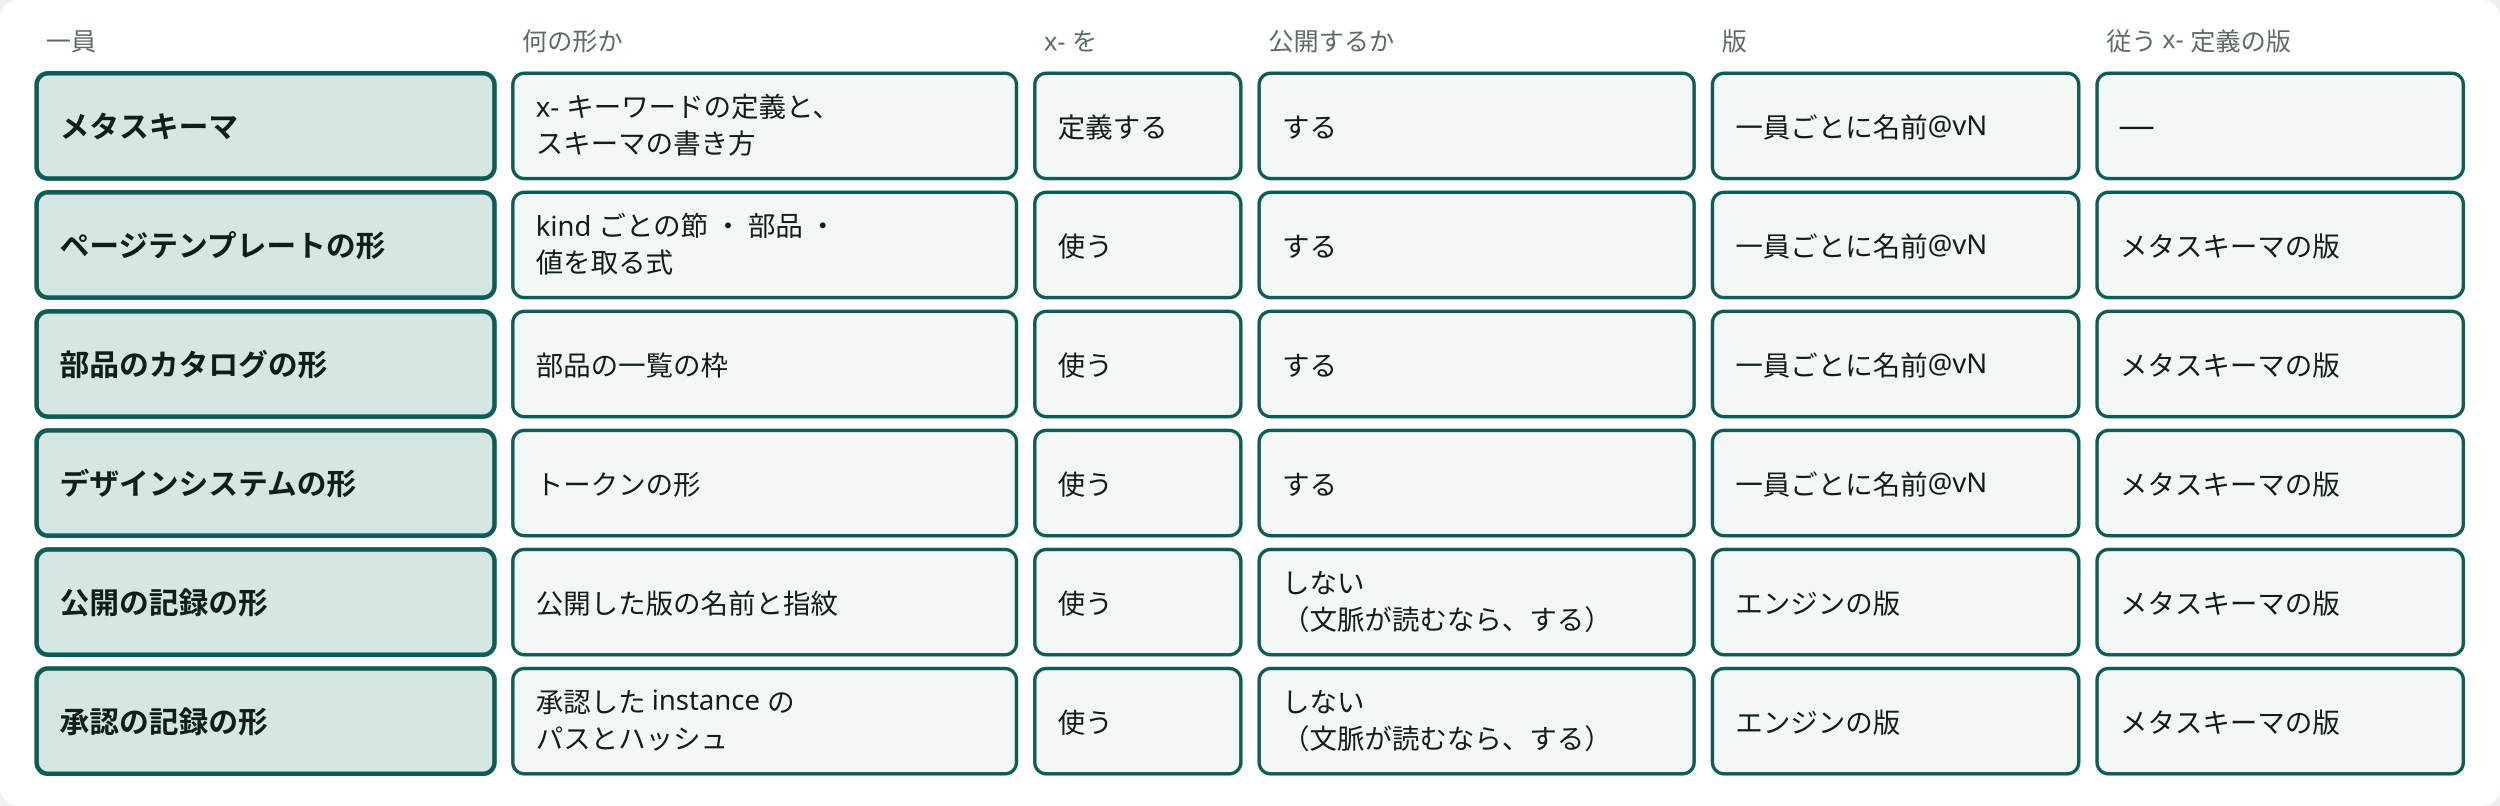
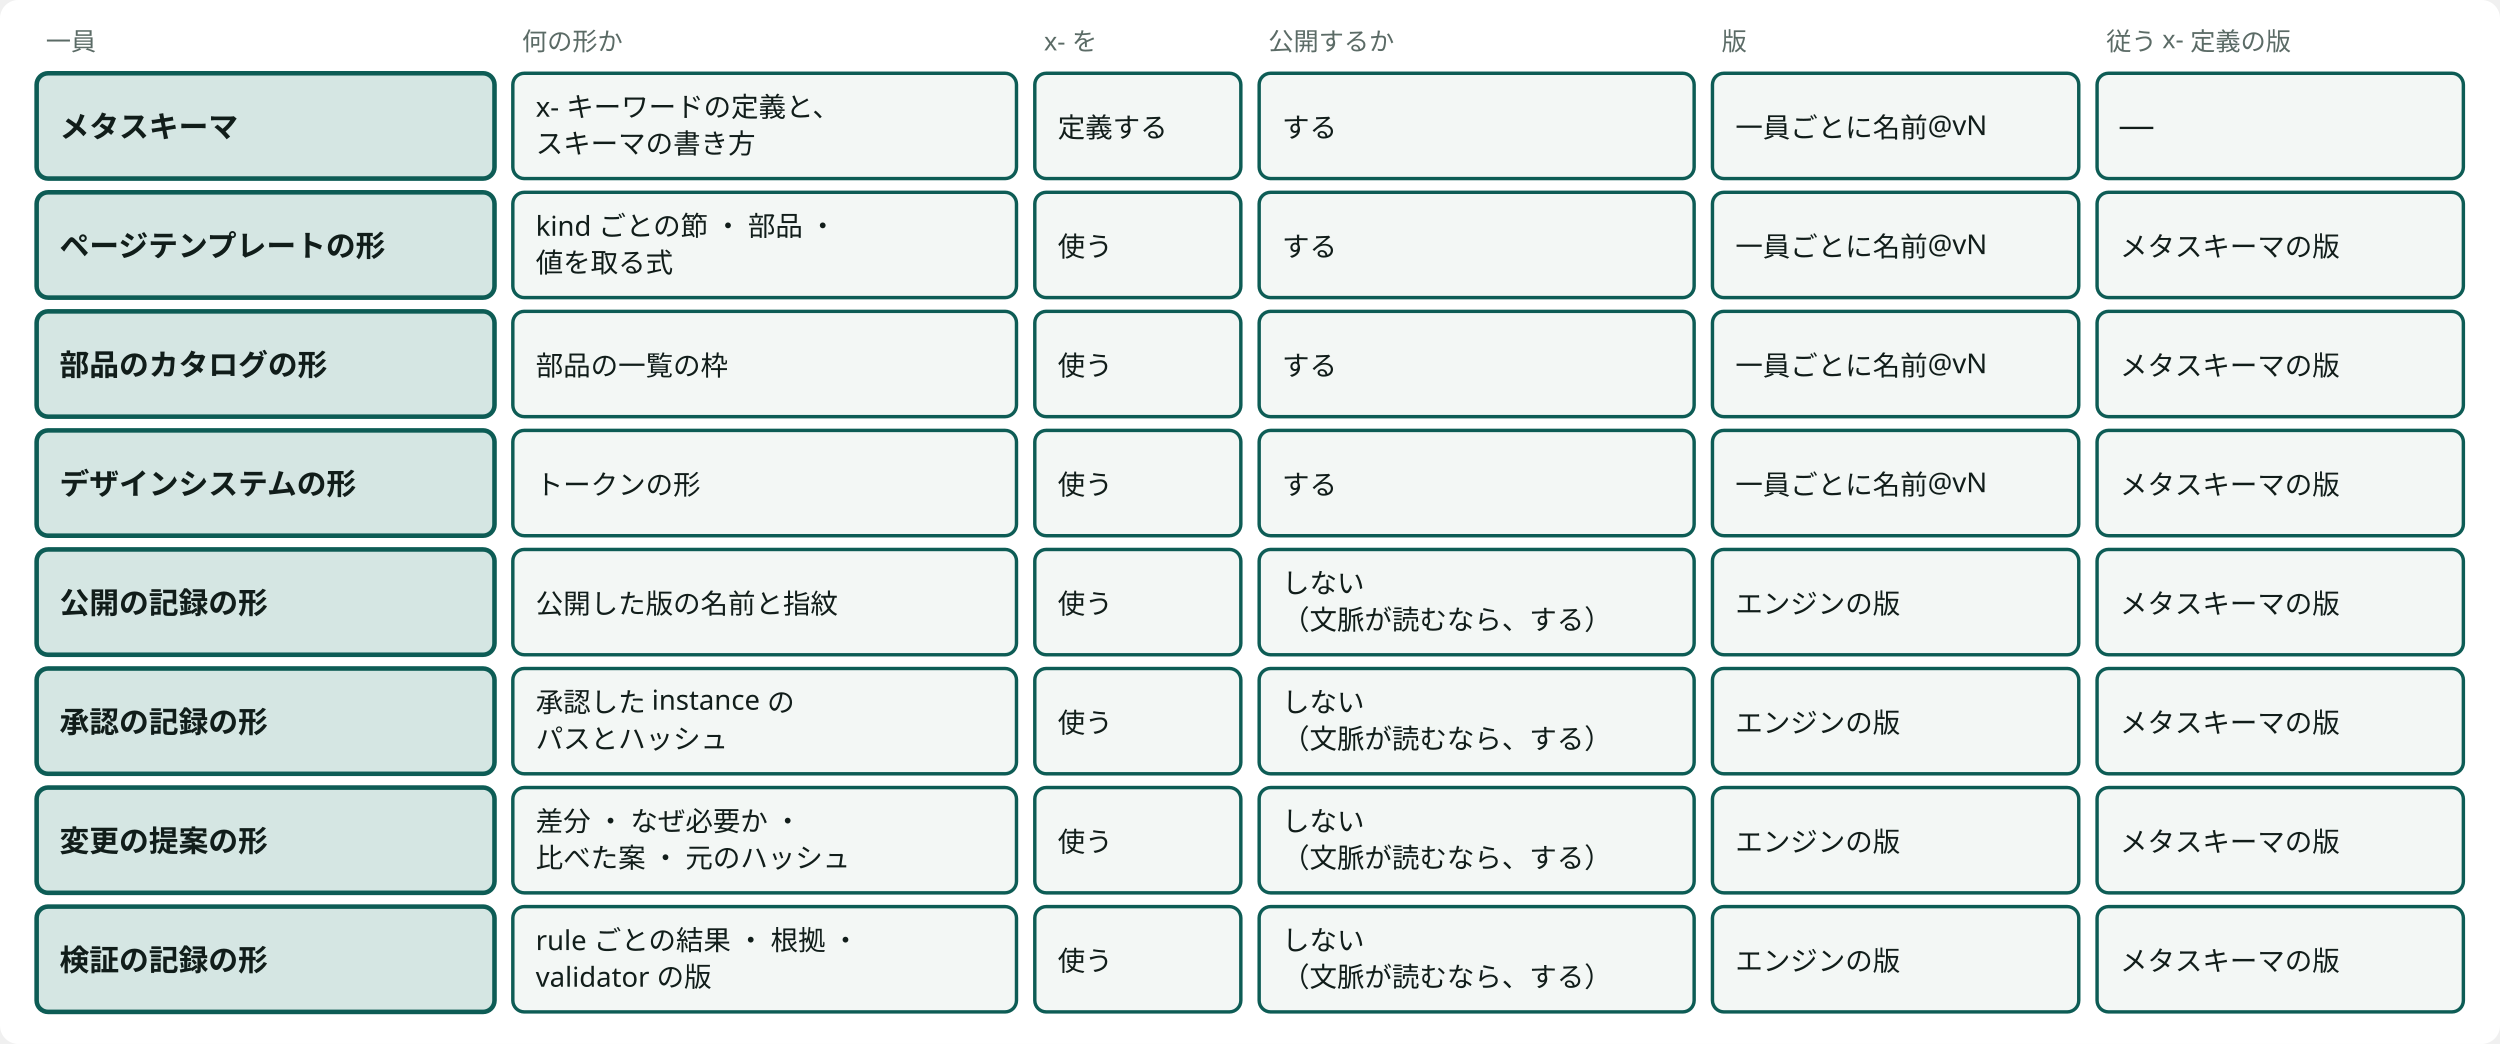
- <svg viewBox="0 0 1092 352" style="min-width:900px" role="img" aria-label="Semantic Abstract Schema の一員6つ：基盤が持ち、基盤だけが変えるスキーマ" class="dsvg">
+ <svg viewBox="0 0 1092 456" style="min-width:900px" role="img" aria-label="Semantic Abstract Schema の一員8つ：基盤が持ち、基盤だけが変えるスキーマ" class="dsvg">
  <style data-dsvg="dark">.dsvg .canvas{fill:var(--dsvg-area-fill,#FFFFFF)}.dsvg .note{fill:var(--dsvg-ink-soft,#5B6B66);font-size:11px}.dsvg .box.focus{fill:var(--dsvg-accent-bg,#D5E6E3);stroke:var(--dsvg-accent,#0D5C55)}.dsvg .title{fill:var(--dsvg-ink,#111D1A);font-size:13px;font-weight:700}.dsvg .box{fill:var(--dsvg-box-fill,#F3F7F5);stroke:var(--dsvg-accent,#0D5C55)}.dsvg .label{fill:var(--dsvg-ink,#111D1A);font-size:12px}@media (prefers-color-scheme:dark){:root:not([data-theme="light"]) .dsvg,.dsvg:root:not([data-theme="light"]){--dsvg-area-fill:#22302D;--dsvg-ink-soft:#9DADA8;--dsvg-accent-bg:#173330;--dsvg-accent:#6CC9B8;--dsvg-ink:#E6EEEB;--dsvg-box-fill:#16211E}}:root[data-theme="dark"] .dsvg{--dsvg-area-fill:#22302D;--dsvg-ink-soft:#9DADA8;--dsvg-accent-bg:#173330;--dsvg-accent:#6CC9B8;--dsvg-ink:#E6EEEB;--dsvg-box-fill:#16211E}</style>
-   <rect data-dsvg="canvas" class="canvas" x="0.0" y="0.0" width="1092.0" height="352.0" fill="#FFFFFF" rx="8" />
+   <rect data-dsvg="canvas" class="canvas" x="0.0" y="0.0" width="1092.0" height="456.0" fill="#FFFFFF" rx="8" />
  <text class="note" x="20" y="22" font-family="Noto Sans JP, Hiragino Kaku Gothic ProN, sans-serif" font-size="11" fill="#5B6B66">一員</text>
  <text class="note" x="228" y="22" font-family="Noto Sans JP, Hiragino Kaku Gothic ProN, sans-serif" font-size="11" fill="#5B6B66">何の形か</text>
  <text class="note" x="456" y="22" font-family="Noto Sans JP, Hiragino Kaku Gothic ProN, sans-serif" font-size="11" fill="#5B6B66">x- を</text>
  <text class="note" x="554" y="22" font-family="Noto Sans JP, Hiragino Kaku Gothic ProN, sans-serif" font-size="11" fill="#5B6B66">公開するか</text>
  <text class="note" x="752" y="22" font-family="Noto Sans JP, Hiragino Kaku Gothic ProN, sans-serif" font-size="11" fill="#5B6B66">版</text>
  <text class="note" x="920" y="22" font-family="Noto Sans JP, Hiragino Kaku Gothic ProN, sans-serif" font-size="11" fill="#5B6B66">従う x- 定義の版</text>
  <rect class="box focus" x="16" y="32" width="200" height="46" fill="#D5E6E3" stroke="#0D5C55" stroke-width="2" rx="5" />
  <text class="title" x="26" y="60" font-family="Noto Sans JP, Hiragino Kaku Gothic ProN, sans-serif" font-size="13" font-weight="700" fill="#111D1A">メタスキーマ</text>
  <rect class="box" x="224" y="32" width="220" height="46" fill="#F3F7F5" stroke="#0D5C55" stroke-width="1.5" rx="5" />
  <text class="label" x="234" y="51" font-family="Noto Sans JP, Hiragino Kaku Gothic ProN, sans-serif" font-size="12" fill="#111D1A">x- キーワードの定義と、</text>
  <text class="label" x="234" y="67" font-family="Noto Sans JP, Hiragino Kaku Gothic ProN, sans-serif" font-size="12" fill="#111D1A">スキーマの書き方</text>
  <rect class="box" x="452" y="32" width="90" height="46" fill="#F3F7F5" stroke="#0D5C55" stroke-width="1.5" rx="5" />
  <text class="label" x="462" y="60" font-family="Noto Sans JP, Hiragino Kaku Gothic ProN, sans-serif" font-size="12" fill="#111D1A">定義する</text>
  <rect class="box" x="550" y="32" width="190" height="46" fill="#F3F7F5" stroke="#0D5C55" stroke-width="1.5" rx="5" />
  <text class="label" x="560" y="60" font-family="Noto Sans JP, Hiragino Kaku Gothic ProN, sans-serif" font-size="12" fill="#111D1A">する</text>
  <rect class="box" x="748" y="32" width="160" height="46" fill="#F3F7F5" stroke="#0D5C55" stroke-width="1.5" rx="5" />
  <text class="label" x="758" y="60" font-family="Noto Sans JP, Hiragino Kaku Gothic ProN, sans-serif" font-size="12" fill="#111D1A">一員ごとに名前@vN</text>
  <rect class="box" x="916" y="32" width="160" height="46" fill="#F3F7F5" stroke="#0D5C55" stroke-width="1.5" rx="5" />
  <text class="label" x="926" y="60" font-family="Noto Sans JP, Hiragino Kaku Gothic ProN, sans-serif" font-size="12" fill="#111D1A">──</text>
  <rect class="box focus" x="16" y="84" width="200" height="46" fill="#D5E6E3" stroke="#0D5C55" stroke-width="2" rx="5" />
  <text class="title" x="26" y="112" font-family="Noto Sans JP, Hiragino Kaku Gothic ProN, sans-serif" font-size="13" font-weight="700" fill="#111D1A">ページテンプレートの形</text>
  <rect class="box" x="224" y="84" width="220" height="46" fill="#F3F7F5" stroke="#0D5C55" stroke-width="1.5" rx="5" />
  <text class="label" x="234" y="103" font-family="Noto Sans JP, Hiragino Kaku Gothic ProN, sans-serif" font-size="12" fill="#111D1A">kind ごとの節 ・ 部品 ・</text>
  <text class="label" x="234" y="119" font-family="Noto Sans JP, Hiragino Kaku Gothic ProN, sans-serif" font-size="12" fill="#111D1A">値を取る式</text>
  <rect class="box" x="452" y="84" width="90" height="46" fill="#F3F7F5" stroke="#0D5C55" stroke-width="1.5" rx="5" />
  <text class="label" x="462" y="112" font-family="Noto Sans JP, Hiragino Kaku Gothic ProN, sans-serif" font-size="12" fill="#111D1A">使う</text>
  <rect class="box" x="550" y="84" width="190" height="46" fill="#F3F7F5" stroke="#0D5C55" stroke-width="1.5" rx="5" />
  <text class="label" x="560" y="112" font-family="Noto Sans JP, Hiragino Kaku Gothic ProN, sans-serif" font-size="12" fill="#111D1A">する</text>
  <rect class="box" x="748" y="84" width="160" height="46" fill="#F3F7F5" stroke="#0D5C55" stroke-width="1.5" rx="5" />
  <text class="label" x="758" y="112" font-family="Noto Sans JP, Hiragino Kaku Gothic ProN, sans-serif" font-size="12" fill="#111D1A">一員ごとに名前@vN</text>
  <rect class="box" x="916" y="84" width="160" height="46" fill="#F3F7F5" stroke="#0D5C55" stroke-width="1.5" rx="5" />
  <text class="label" x="926" y="112" font-family="Noto Sans JP, Hiragino Kaku Gothic ProN, sans-serif" font-size="12" fill="#111D1A">メタスキーマの版</text>
  <rect class="box focus" x="16" y="136" width="200" height="46" fill="#D5E6E3" stroke="#0D5C55" stroke-width="2" rx="5" />
  <text class="title" x="26" y="164" font-family="Noto Sans JP, Hiragino Kaku Gothic ProN, sans-serif" font-size="13" font-weight="700" fill="#111D1A">部品のカタログの形</text>
  <rect class="box" x="224" y="136" width="220" height="46" fill="#F3F7F5" stroke="#0D5C55" stroke-width="1.5" rx="5" />
  <text class="label" x="234" y="164" font-family="Noto Sans JP, Hiragino Kaku Gothic ProN, sans-serif" font-size="12" fill="#111D1A">部品の一覧の枠</text>
  <rect class="box" x="452" y="136" width="90" height="46" fill="#F3F7F5" stroke="#0D5C55" stroke-width="1.5" rx="5" />
  <text class="label" x="462" y="164" font-family="Noto Sans JP, Hiragino Kaku Gothic ProN, sans-serif" font-size="12" fill="#111D1A">使う</text>
  <rect class="box" x="550" y="136" width="190" height="46" fill="#F3F7F5" stroke="#0D5C55" stroke-width="1.5" rx="5" />
  <text class="label" x="560" y="164" font-family="Noto Sans JP, Hiragino Kaku Gothic ProN, sans-serif" font-size="12" fill="#111D1A">する</text>
  <rect class="box" x="748" y="136" width="160" height="46" fill="#F3F7F5" stroke="#0D5C55" stroke-width="1.5" rx="5" />
  <text class="label" x="758" y="164" font-family="Noto Sans JP, Hiragino Kaku Gothic ProN, sans-serif" font-size="12" fill="#111D1A">一員ごとに名前@vN</text>
  <rect class="box" x="916" y="136" width="160" height="46" fill="#F3F7F5" stroke="#0D5C55" stroke-width="1.5" rx="5" />
  <text class="label" x="926" y="164" font-family="Noto Sans JP, Hiragino Kaku Gothic ProN, sans-serif" font-size="12" fill="#111D1A">メタスキーマの版</text>
  <rect class="box focus" x="16" y="188" width="200" height="46" fill="#D5E6E3" stroke="#0D5C55" stroke-width="2" rx="5" />
  <text class="title" x="26" y="216" font-family="Noto Sans JP, Hiragino Kaku Gothic ProN, sans-serif" font-size="13" font-weight="700" fill="#111D1A">デザインシステムの形</text>
  <rect class="box" x="224" y="188" width="220" height="46" fill="#F3F7F5" stroke="#0D5C55" stroke-width="1.5" rx="5" />
  <text class="label" x="234" y="216" font-family="Noto Sans JP, Hiragino Kaku Gothic ProN, sans-serif" font-size="12" fill="#111D1A">トークンの形</text>
  <rect class="box" x="452" y="188" width="90" height="46" fill="#F3F7F5" stroke="#0D5C55" stroke-width="1.5" rx="5" />
  <text class="label" x="462" y="216" font-family="Noto Sans JP, Hiragino Kaku Gothic ProN, sans-serif" font-size="12" fill="#111D1A">使う</text>
  <rect class="box" x="550" y="188" width="190" height="46" fill="#F3F7F5" stroke="#0D5C55" stroke-width="1.5" rx="5" />
  <text class="label" x="560" y="216" font-family="Noto Sans JP, Hiragino Kaku Gothic ProN, sans-serif" font-size="12" fill="#111D1A">する</text>
  <rect class="box" x="748" y="188" width="160" height="46" fill="#F3F7F5" stroke="#0D5C55" stroke-width="1.5" rx="5" />
  <text class="label" x="758" y="216" font-family="Noto Sans JP, Hiragino Kaku Gothic ProN, sans-serif" font-size="12" fill="#111D1A">一員ごとに名前@vN</text>
  <rect class="box" x="916" y="188" width="160" height="46" fill="#F3F7F5" stroke="#0D5C55" stroke-width="1.5" rx="5" />
  <text class="label" x="926" y="216" font-family="Noto Sans JP, Hiragino Kaku Gothic ProN, sans-serif" font-size="12" fill="#111D1A">メタスキーマの版</text>
  <rect class="box focus" x="16" y="240" width="200" height="46" fill="#D5E6E3" stroke="#0D5C55" stroke-width="2" rx="5" />
  <text class="title" x="26" y="268" font-family="Noto Sans JP, Hiragino Kaku Gothic ProN, sans-serif" font-size="13" font-weight="700" fill="#111D1A">公開の記録の形</text>
  <rect class="box" x="224" y="240" width="220" height="46" fill="#F3F7F5" stroke="#0D5C55" stroke-width="1.5" rx="5" />
  <text class="label" x="234" y="268" font-family="Noto Sans JP, Hiragino Kaku Gothic ProN, sans-serif" font-size="12" fill="#111D1A">公開した版の名前と指紋</text>
  <rect class="box" x="452" y="240" width="90" height="46" fill="#F3F7F5" stroke="#0D5C55" stroke-width="1.5" rx="5" />
  <text class="label" x="462" y="268" font-family="Noto Sans JP, Hiragino Kaku Gothic ProN, sans-serif" font-size="12" fill="#111D1A">使う</text>
  <rect class="box" x="550" y="240" width="190" height="46" fill="#F3F7F5" stroke="#0D5C55" stroke-width="1.5" rx="5" />
  <text class="label" x="560" y="259" font-family="Noto Sans JP, Hiragino Kaku Gothic ProN, sans-serif" font-size="12" fill="#111D1A">しない</text>
  <text class="label" x="560" y="275" font-family="Noto Sans JP, Hiragino Kaku Gothic ProN, sans-serif" font-size="12" fill="#111D1A">（文脈が読むなら、する）</text>
  <rect class="box" x="748" y="240" width="160" height="46" fill="#F3F7F5" stroke="#0D5C55" stroke-width="1.5" rx="5" />
  <text class="label" x="758" y="268" font-family="Noto Sans JP, Hiragino Kaku Gothic ProN, sans-serif" font-size="12" fill="#111D1A">エンジンの版</text>
  <rect class="box" x="916" y="240" width="160" height="46" fill="#F3F7F5" stroke="#0D5C55" stroke-width="1.5" rx="5" />
  <text class="label" x="926" y="268" font-family="Noto Sans JP, Hiragino Kaku Gothic ProN, sans-serif" font-size="12" fill="#111D1A">メタスキーマの版</text>
  <rect class="box focus" x="16" y="292" width="200" height="46" fill="#D5E6E3" stroke="#0D5C55" stroke-width="2" rx="5" />
  <text class="title" x="26" y="320" font-family="Noto Sans JP, Hiragino Kaku Gothic ProN, sans-serif" font-size="13" font-weight="700" fill="#111D1A">承認の記録の形</text>
  <rect class="box" x="224" y="292" width="220" height="46" fill="#F3F7F5" stroke="#0D5C55" stroke-width="1.5" rx="5" />
  <text class="label" x="234" y="311" font-family="Noto Sans JP, Hiragino Kaku Gothic ProN, sans-serif" font-size="12" fill="#111D1A">承認した instance の</text>
  <text class="label" x="234" y="327" font-family="Noto Sans JP, Hiragino Kaku Gothic ProN, sans-serif" font-size="12" fill="#111D1A">パスとハッシュ</text>
  <rect class="box" x="452" y="292" width="90" height="46" fill="#F3F7F5" stroke="#0D5C55" stroke-width="1.5" rx="5" />
  <text class="label" x="462" y="320" font-family="Noto Sans JP, Hiragino Kaku Gothic ProN, sans-serif" font-size="12" fill="#111D1A">使う</text>
  <rect class="box" x="550" y="292" width="190" height="46" fill="#F3F7F5" stroke="#0D5C55" stroke-width="1.5" rx="5" />
  <text class="label" x="560" y="311" font-family="Noto Sans JP, Hiragino Kaku Gothic ProN, sans-serif" font-size="12" fill="#111D1A">しない</text>
  <text class="label" x="560" y="327" font-family="Noto Sans JP, Hiragino Kaku Gothic ProN, sans-serif" font-size="12" fill="#111D1A">（文脈が読むなら、する）</text>
  <rect class="box" x="748" y="292" width="160" height="46" fill="#F3F7F5" stroke="#0D5C55" stroke-width="1.5" rx="5" />
  <text class="label" x="758" y="320" font-family="Noto Sans JP, Hiragino Kaku Gothic ProN, sans-serif" font-size="12" fill="#111D1A">エンジンの版</text>
  <rect class="box" x="916" y="292" width="160" height="46" fill="#F3F7F5" stroke="#0D5C55" stroke-width="1.5" rx="5" />
  <text class="label" x="926" y="320" font-family="Noto Sans JP, Hiragino Kaku Gothic ProN, sans-serif" font-size="12" fill="#111D1A">メタスキーマの版</text>
+   <rect class="box focus" x="16" y="344" width="200" height="46" fill="#D5E6E3" stroke="#0D5C55" stroke-width="2" rx="5" />
+   <text class="title" x="26" y="372" font-family="Noto Sans JP, Hiragino Kaku Gothic ProN, sans-serif" font-size="13" font-weight="700" fill="#111D1A">変更の提案の形</text>
+   <rect class="box" x="224" y="344" width="220" height="46" fill="#F3F7F5" stroke="#0D5C55" stroke-width="1.5" rx="5" />
+   <text class="label" x="234" y="363" font-family="Noto Sans JP, Hiragino Kaku Gothic ProN, sans-serif" font-size="12" fill="#111D1A">差分 ・ なぜ必要か ・</text>
+   <text class="label" x="234" y="379" font-family="Noto Sans JP, Hiragino Kaku Gothic ProN, sans-serif" font-size="12" fill="#111D1A">比べた案 ・ 元のハッシュ</text>
+   <rect class="box" x="452" y="344" width="90" height="46" fill="#F3F7F5" stroke="#0D5C55" stroke-width="1.5" rx="5" />
+   <text class="label" x="462" y="372" font-family="Noto Sans JP, Hiragino Kaku Gothic ProN, sans-serif" font-size="12" fill="#111D1A">使う</text>
+   <rect class="box" x="550" y="344" width="190" height="46" fill="#F3F7F5" stroke="#0D5C55" stroke-width="1.5" rx="5" />
+   <text class="label" x="560" y="363" font-family="Noto Sans JP, Hiragino Kaku Gothic ProN, sans-serif" font-size="12" fill="#111D1A">しない</text>
+   <text class="label" x="560" y="379" font-family="Noto Sans JP, Hiragino Kaku Gothic ProN, sans-serif" font-size="12" fill="#111D1A">（文脈が読むなら、する）</text>
+   <rect class="box" x="748" y="344" width="160" height="46" fill="#F3F7F5" stroke="#0D5C55" stroke-width="1.5" rx="5" />
+   <text class="label" x="758" y="372" font-family="Noto Sans JP, Hiragino Kaku Gothic ProN, sans-serif" font-size="12" fill="#111D1A">エンジンの版</text>
+   <rect class="box" x="916" y="344" width="160" height="46" fill="#F3F7F5" stroke="#0D5C55" stroke-width="1.5" rx="5" />
+   <text class="label" x="926" y="372" font-family="Noto Sans JP, Hiragino Kaku Gothic ProN, sans-serif" font-size="12" fill="#111D1A">メタスキーマの版</text>
+   <rect class="box focus" x="16" y="396" width="200" height="46" fill="#D5E6E3" stroke="#0D5C55" stroke-width="2" rx="5" />
+   <text class="title" x="26" y="424" font-family="Noto Sans JP, Hiragino Kaku Gothic ProN, sans-serif" font-size="13" font-weight="700" fill="#111D1A">検証の記録の形</text>
+   <rect class="box" x="224" y="396" width="220" height="46" fill="#F3F7F5" stroke="#0D5C55" stroke-width="1.5" rx="5" />
+   <text class="label" x="234" y="415" font-family="Noto Sans JP, Hiragino Kaku Gothic ProN, sans-serif" font-size="12" fill="#111D1A">rule ごとの結果 ・ 根拠 ・</text>
+   <text class="label" x="234" y="431" font-family="Noto Sans JP, Hiragino Kaku Gothic ProN, sans-serif" font-size="12" fill="#111D1A">validator の版</text>
+   <rect class="box" x="452" y="396" width="90" height="46" fill="#F3F7F5" stroke="#0D5C55" stroke-width="1.5" rx="5" />
+   <text class="label" x="462" y="424" font-family="Noto Sans JP, Hiragino Kaku Gothic ProN, sans-serif" font-size="12" fill="#111D1A">使う</text>
+   <rect class="box" x="550" y="396" width="190" height="46" fill="#F3F7F5" stroke="#0D5C55" stroke-width="1.5" rx="5" />
+   <text class="label" x="560" y="415" font-family="Noto Sans JP, Hiragino Kaku Gothic ProN, sans-serif" font-size="12" fill="#111D1A">しない</text>
+   <text class="label" x="560" y="431" font-family="Noto Sans JP, Hiragino Kaku Gothic ProN, sans-serif" font-size="12" fill="#111D1A">（文脈が読むなら、する）</text>
+   <rect class="box" x="748" y="396" width="160" height="46" fill="#F3F7F5" stroke="#0D5C55" stroke-width="1.5" rx="5" />
+   <text class="label" x="758" y="424" font-family="Noto Sans JP, Hiragino Kaku Gothic ProN, sans-serif" font-size="12" fill="#111D1A">エンジンの版</text>
+   <rect class="box" x="916" y="396" width="160" height="46" fill="#F3F7F5" stroke="#0D5C55" stroke-width="1.5" rx="5" />
+   <text class="label" x="926" y="424" font-family="Noto Sans JP, Hiragino Kaku Gothic ProN, sans-serif" font-size="12" fill="#111D1A">メタスキーマの版</text>
</svg>
